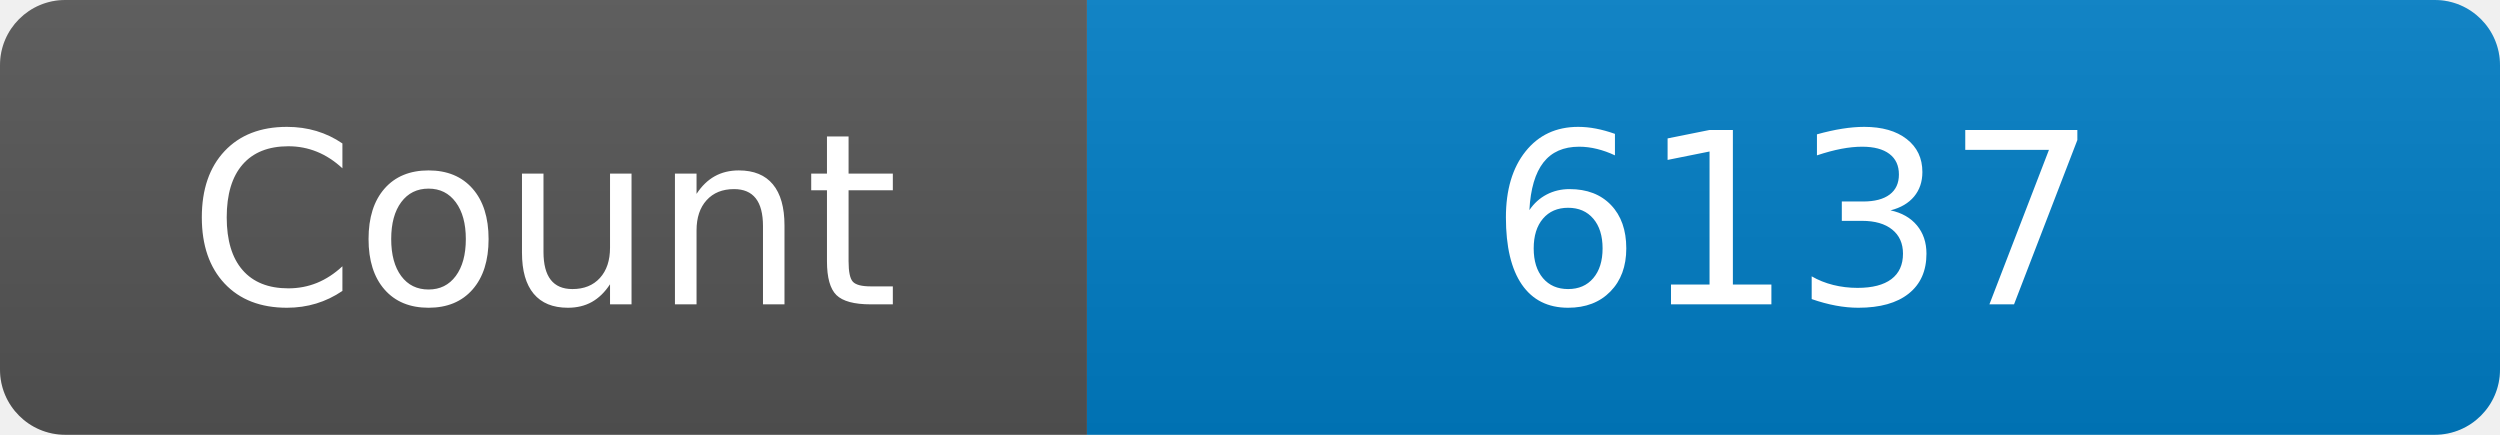
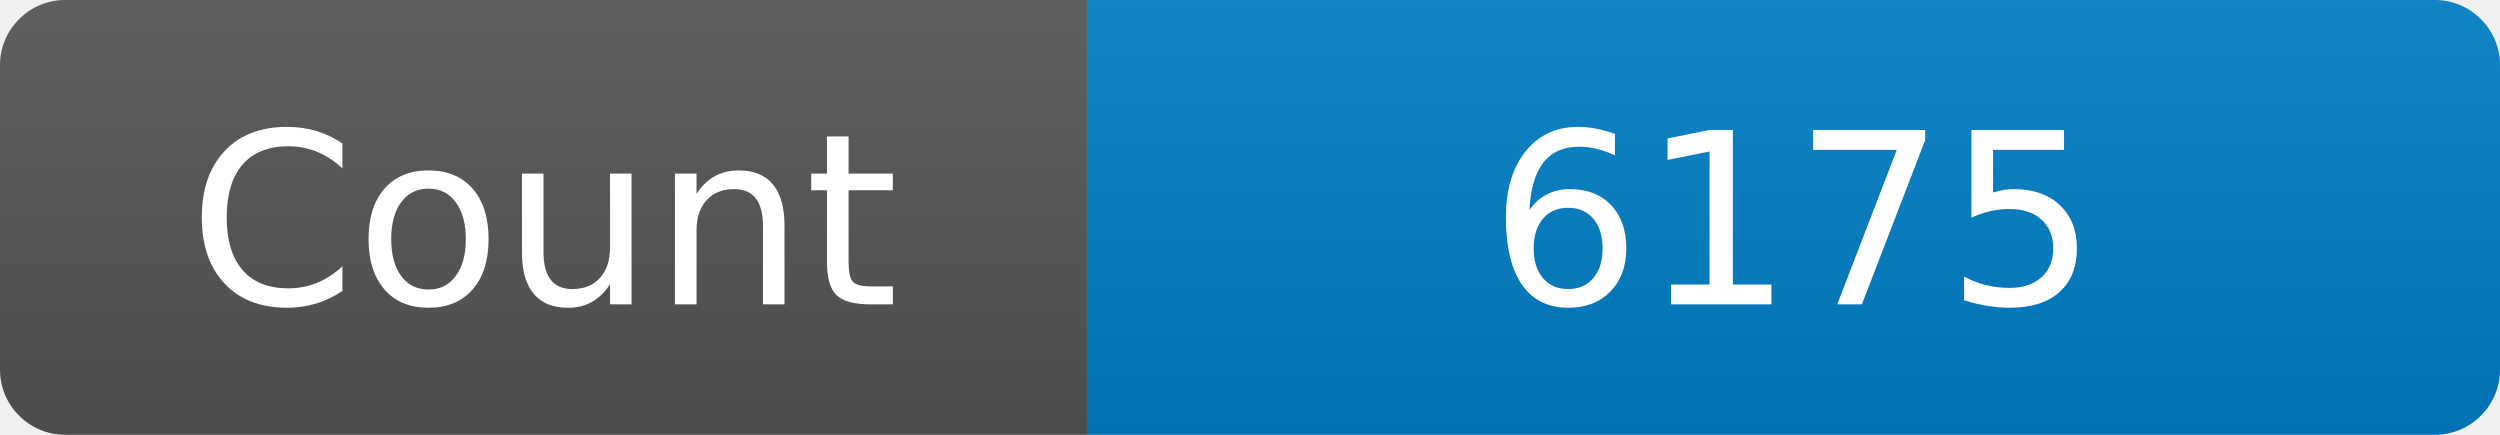
<svg xmlns="http://www.w3.org/2000/svg" width="115" height="20" role="img" aria-label="Maintained?: yes">
  <linearGradient id="s" x2="0" y2="100%">
    <stop offset="0" stop-color="#bbb" stop-opacity=".1" />
    <stop offset="1" stop-opacity=".1" />
  </linearGradient>
  <clipPath id="r">
    <rect width="115" height="20" rx="3" fill="#fff" />
  </clipPath>
  <g clip-path="url(#r)">
    <rect width="50" height="20" fill="#555" />
    <rect x="50" width="160" height="20" fill="#007ec6" />
    <rect width="115" height="20" fill="url(#s)" />
  </g>
  <g fill="#fff" text-anchor="middle" font-family="Verdana,Geneva,DejaVu Sans,sans-serif" font-size="110">
    <text x="250" y="140" transform="scale(.1)" fill="#fff">Count</text>
-     <text x="825" y="140" transform="scale(.1)" fill="#fff">6137</text>
+     <text x="825" y="140" transform="scale(.1)" fill="#fff">6175</text>
  </g>
</svg>
